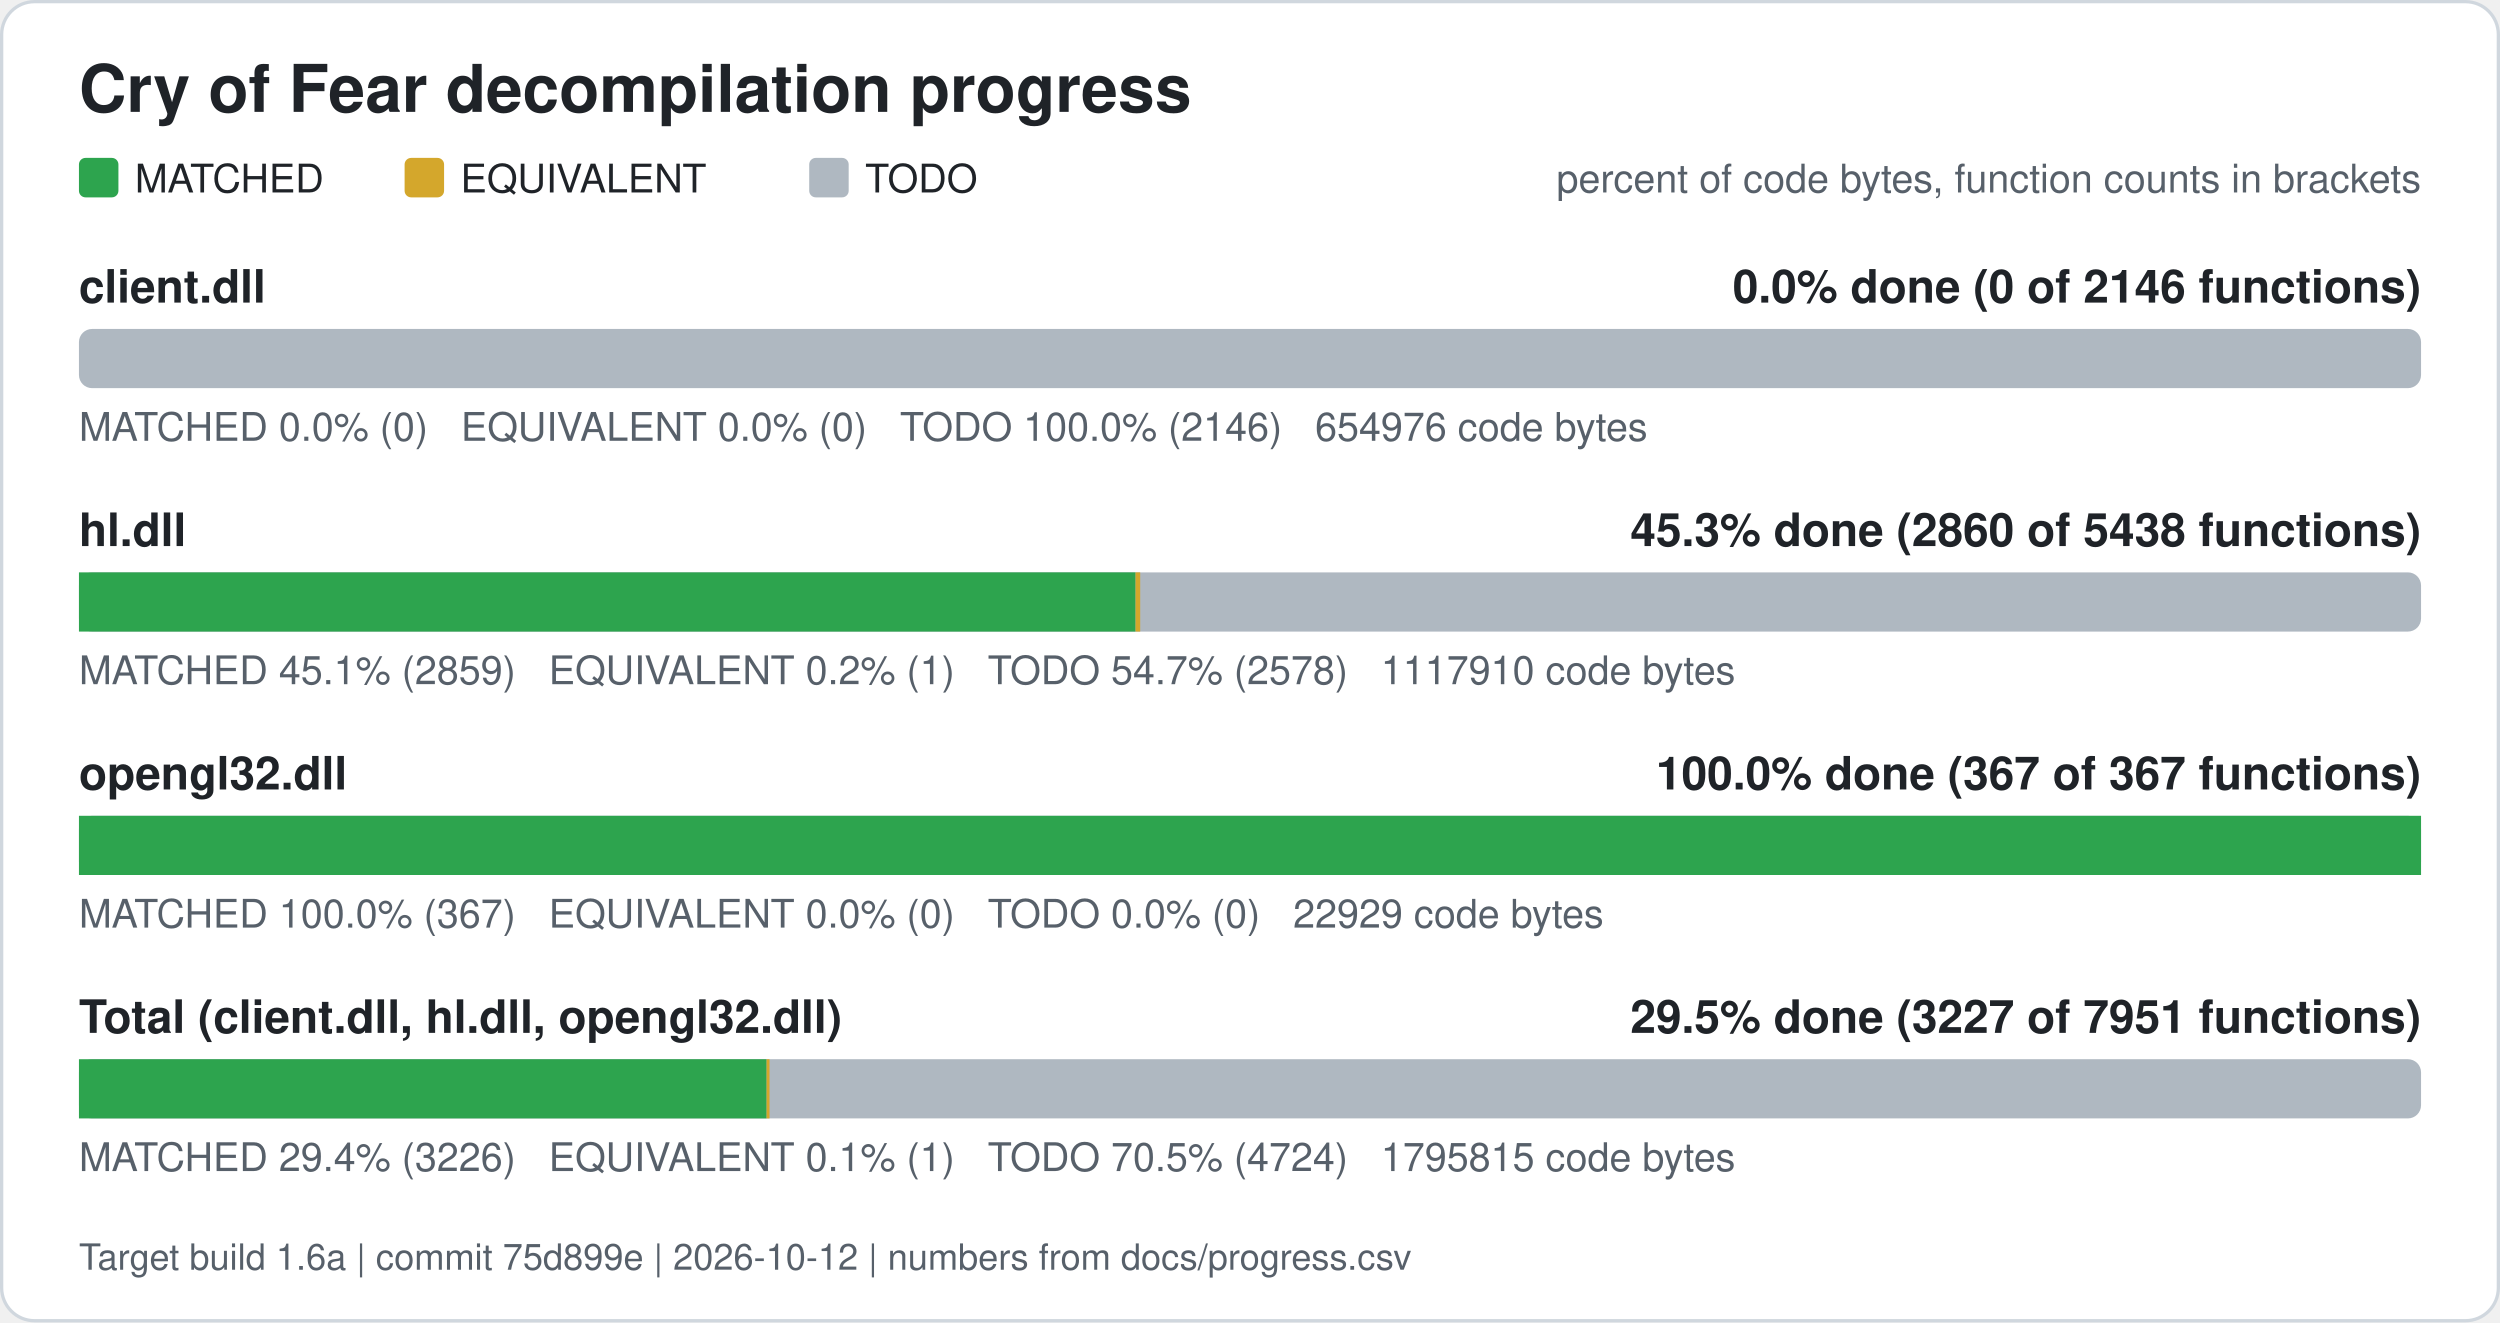
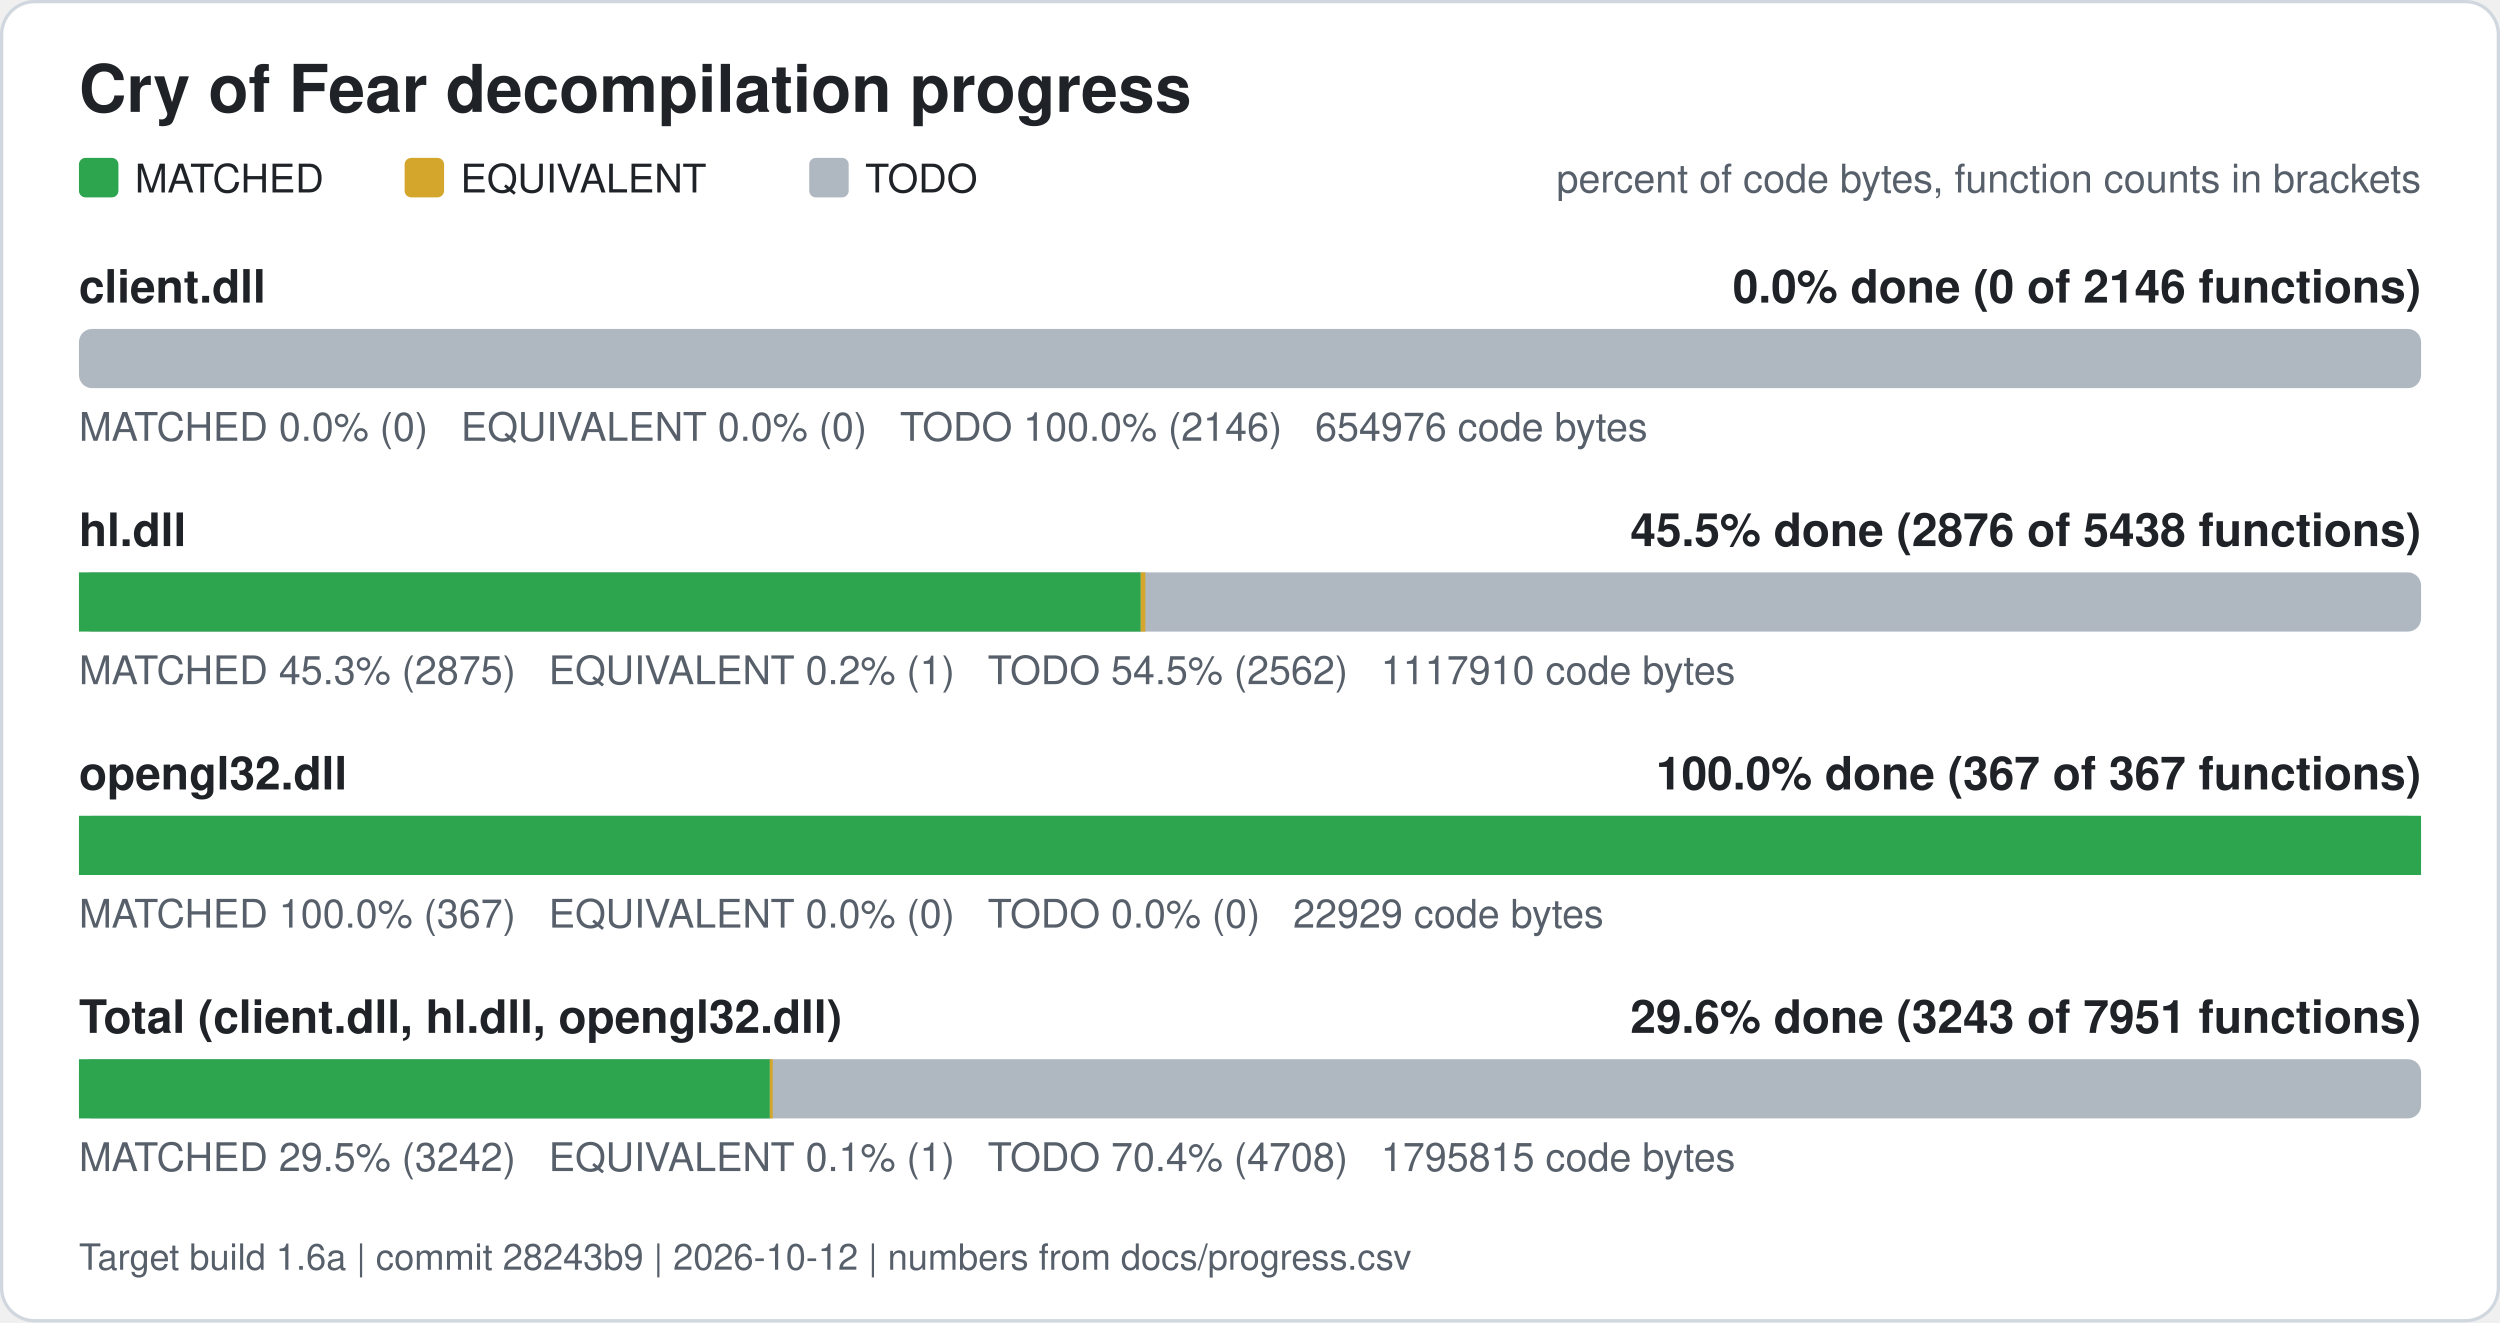
<svg xmlns="http://www.w3.org/2000/svg" width="760" height="402" viewBox="0 0 760 402" role="img" aria-label="Cry of Fear decompilation progress">
  <rect x="0.5" y="0.5" width="759" height="401" rx="10" fill="#ffffff" stroke="#d0d7de" />
  <text x="24" y="34" font-family="Segoe UI, Helvetica, Arial, sans-serif" font-size="20" font-weight="600" fill="#1f2328">Cry of Fear decompilation progress</text>
  <rect x="24" y="48" width="12" height="12" rx="2" fill="#2da44e" />
  <text x="41" y="58.5" font-family="Segoe UI, Helvetica, Arial, sans-serif" font-size="12" fill="#1f2328">MATCHED</text>
  <rect x="123" y="48" width="12" height="12" rx="2" fill="#d4a72c" />
  <text x="140" y="58.5" font-family="Segoe UI, Helvetica, Arial, sans-serif" font-size="12" fill="#1f2328">EQUIVALENT</text>
  <rect x="246" y="48" width="12" height="12" rx="2" fill="#afb8c1" />
  <text x="263" y="58.5" font-family="Segoe UI, Helvetica, Arial, sans-serif" font-size="12" fill="#1f2328">TODO</text>
  <text x="736" y="58.5" font-family="Segoe UI, Helvetica, Arial, sans-serif" font-size="12" fill="#57606a" text-anchor="end">percent of code bytes, function counts in brackets</text>
  <text x="24" y="92" font-family="Segoe UI, Helvetica, Arial, sans-serif" font-size="14" font-weight="600" fill="#1f2328">client.dll</text>
  <text x="736" y="92" font-family="Segoe UI, Helvetica, Arial, sans-serif" font-size="14" font-weight="600" fill="#1f2328" text-anchor="end">0.0% done (0 of 2146 functions)</text>
  <rect x="24" y="100" width="712" height="18" rx="4" fill="#afb8c1" />
  <text x="24" y="134" font-family="Segoe UI, Helvetica, Arial, sans-serif" font-size="12" fill="#57606a" xml:space="preserve">MATCHED 0.0% (0)   EQUIVALENT 0.0% (0)   TODO 100.0% (2146)   654976 code bytes</text>
  <text x="24" y="166" font-family="Segoe UI, Helvetica, Arial, sans-serif" font-size="14" font-weight="600" fill="#1f2328">hl.dll</text>
-   <text x="736" y="166" font-family="Segoe UI, Helvetica, Arial, sans-serif" font-size="14" font-weight="600" fill="#1f2328" text-anchor="end">45.3% done (2860 of 5438 functions)</text>
+   <text x="736" y="166" font-family="Segoe UI, Helvetica, Arial, sans-serif" font-size="14" font-weight="600" fill="#1f2328" text-anchor="end">45.5% done (2876 of 5438 functions)</text>
  <rect x="24" y="174" width="712" height="18" rx="4" fill="#afb8c1" />
-   <rect x="24.00" y="174" width="321.21" height="18" fill="#2da44e" />
-   <rect x="345.21" y="174" width="1.41" height="18" fill="#d4a72c" />
-   <text x="24" y="208" font-family="Segoe UI, Helvetica, Arial, sans-serif" font-size="12" fill="#57606a" xml:space="preserve">MATCHED 45.1% (2859)   EQUIVALENT 0.2% (1)   TODO 54.7% (2578)   1117910 code bytes</text>
+   <rect x="24.00" y="174" width="322.78" height="18" fill="#2da44e" />
+   <rect x="346.78" y="174" width="1.41" height="18" fill="#d4a72c" />
+   <text x="24" y="208" font-family="Segoe UI, Helvetica, Arial, sans-serif" font-size="12" fill="#57606a" xml:space="preserve">MATCHED 45.3% (2875)   EQUIVALENT 0.2% (1)   TODO 54.5% (2562)   1117910 code bytes</text>
  <text x="24" y="240" font-family="Segoe UI, Helvetica, Arial, sans-serif" font-size="14" font-weight="600" fill="#1f2328">opengl32.dll</text>
  <text x="736" y="240" font-family="Segoe UI, Helvetica, Arial, sans-serif" font-size="14" font-weight="600" fill="#1f2328" text-anchor="end">100.0% done (367 of 367 functions)</text>
  <rect x="24" y="248" width="712" height="18" rx="4" fill="#afb8c1" />
  <rect x="24.00" y="248" width="712.00" height="18" fill="#2da44e" />
  <text x="24" y="282" font-family="Segoe UI, Helvetica, Arial, sans-serif" font-size="12" fill="#57606a" xml:space="preserve">MATCHED 100.0% (367)   EQUIVALENT 0.0% (0)   TODO 0.0% (0)   22929 code bytes</text>
  <text x="24" y="314" font-family="Segoe UI, Helvetica, Arial, sans-serif" font-size="14" font-weight="600" fill="#1f2328">Total (client.dll, hl.dll, opengl32.dll)</text>
-   <text x="736" y="314" font-family="Segoe UI, Helvetica, Arial, sans-serif" font-size="14" font-weight="600" fill="#1f2328" text-anchor="end">29.5% done (3227 of 7951 functions)</text>
+   <text x="736" y="314" font-family="Segoe UI, Helvetica, Arial, sans-serif" font-size="14" font-weight="600" fill="#1f2328" text-anchor="end">29.6% done (3243 of 7951 functions)</text>
  <rect x="24" y="322" width="712" height="18" rx="4" fill="#afb8c1" />
-   <rect x="24.00" y="322" width="209.05" height="18" fill="#2da44e" />
-   <rect x="233.05" y="322" width="0.88" height="18" fill="#d4a72c" />
-   <text x="24" y="356" font-family="Segoe UI, Helvetica, Arial, sans-serif" font-size="12" fill="#57606a" xml:space="preserve">MATCHED 29.4% (3226)   EQUIVALENT 0.1% (1)   TODO 70.5% (4724)   1795815 code bytes</text>
-   <text x="24" y="386" font-family="Segoe UI, Helvetica, Arial, sans-serif" font-size="11" fill="#57606a">Target build 1.6a | commit 75d899e | 2026-10-12 | numbers from docs/progress.csv</text>
+   <rect x="24.00" y="322" width="210.03" height="18" fill="#2da44e" />
+   <rect x="234.03" y="322" width="0.88" height="18" fill="#d4a72c" />
+   <text x="24" y="356" font-family="Segoe UI, Helvetica, Arial, sans-serif" font-size="12" fill="#57606a" xml:space="preserve">MATCHED 29.5% (3242)   EQUIVALENT 0.1% (1)   TODO 70.4% (4708)   1795815 code bytes</text>
+   <text x="24" y="386" font-family="Segoe UI, Helvetica, Arial, sans-serif" font-size="11" fill="#57606a">Target build 1.6a | commit 28243b9 | 2026-10-12 | numbers from docs/progress.csv</text>
</svg>
